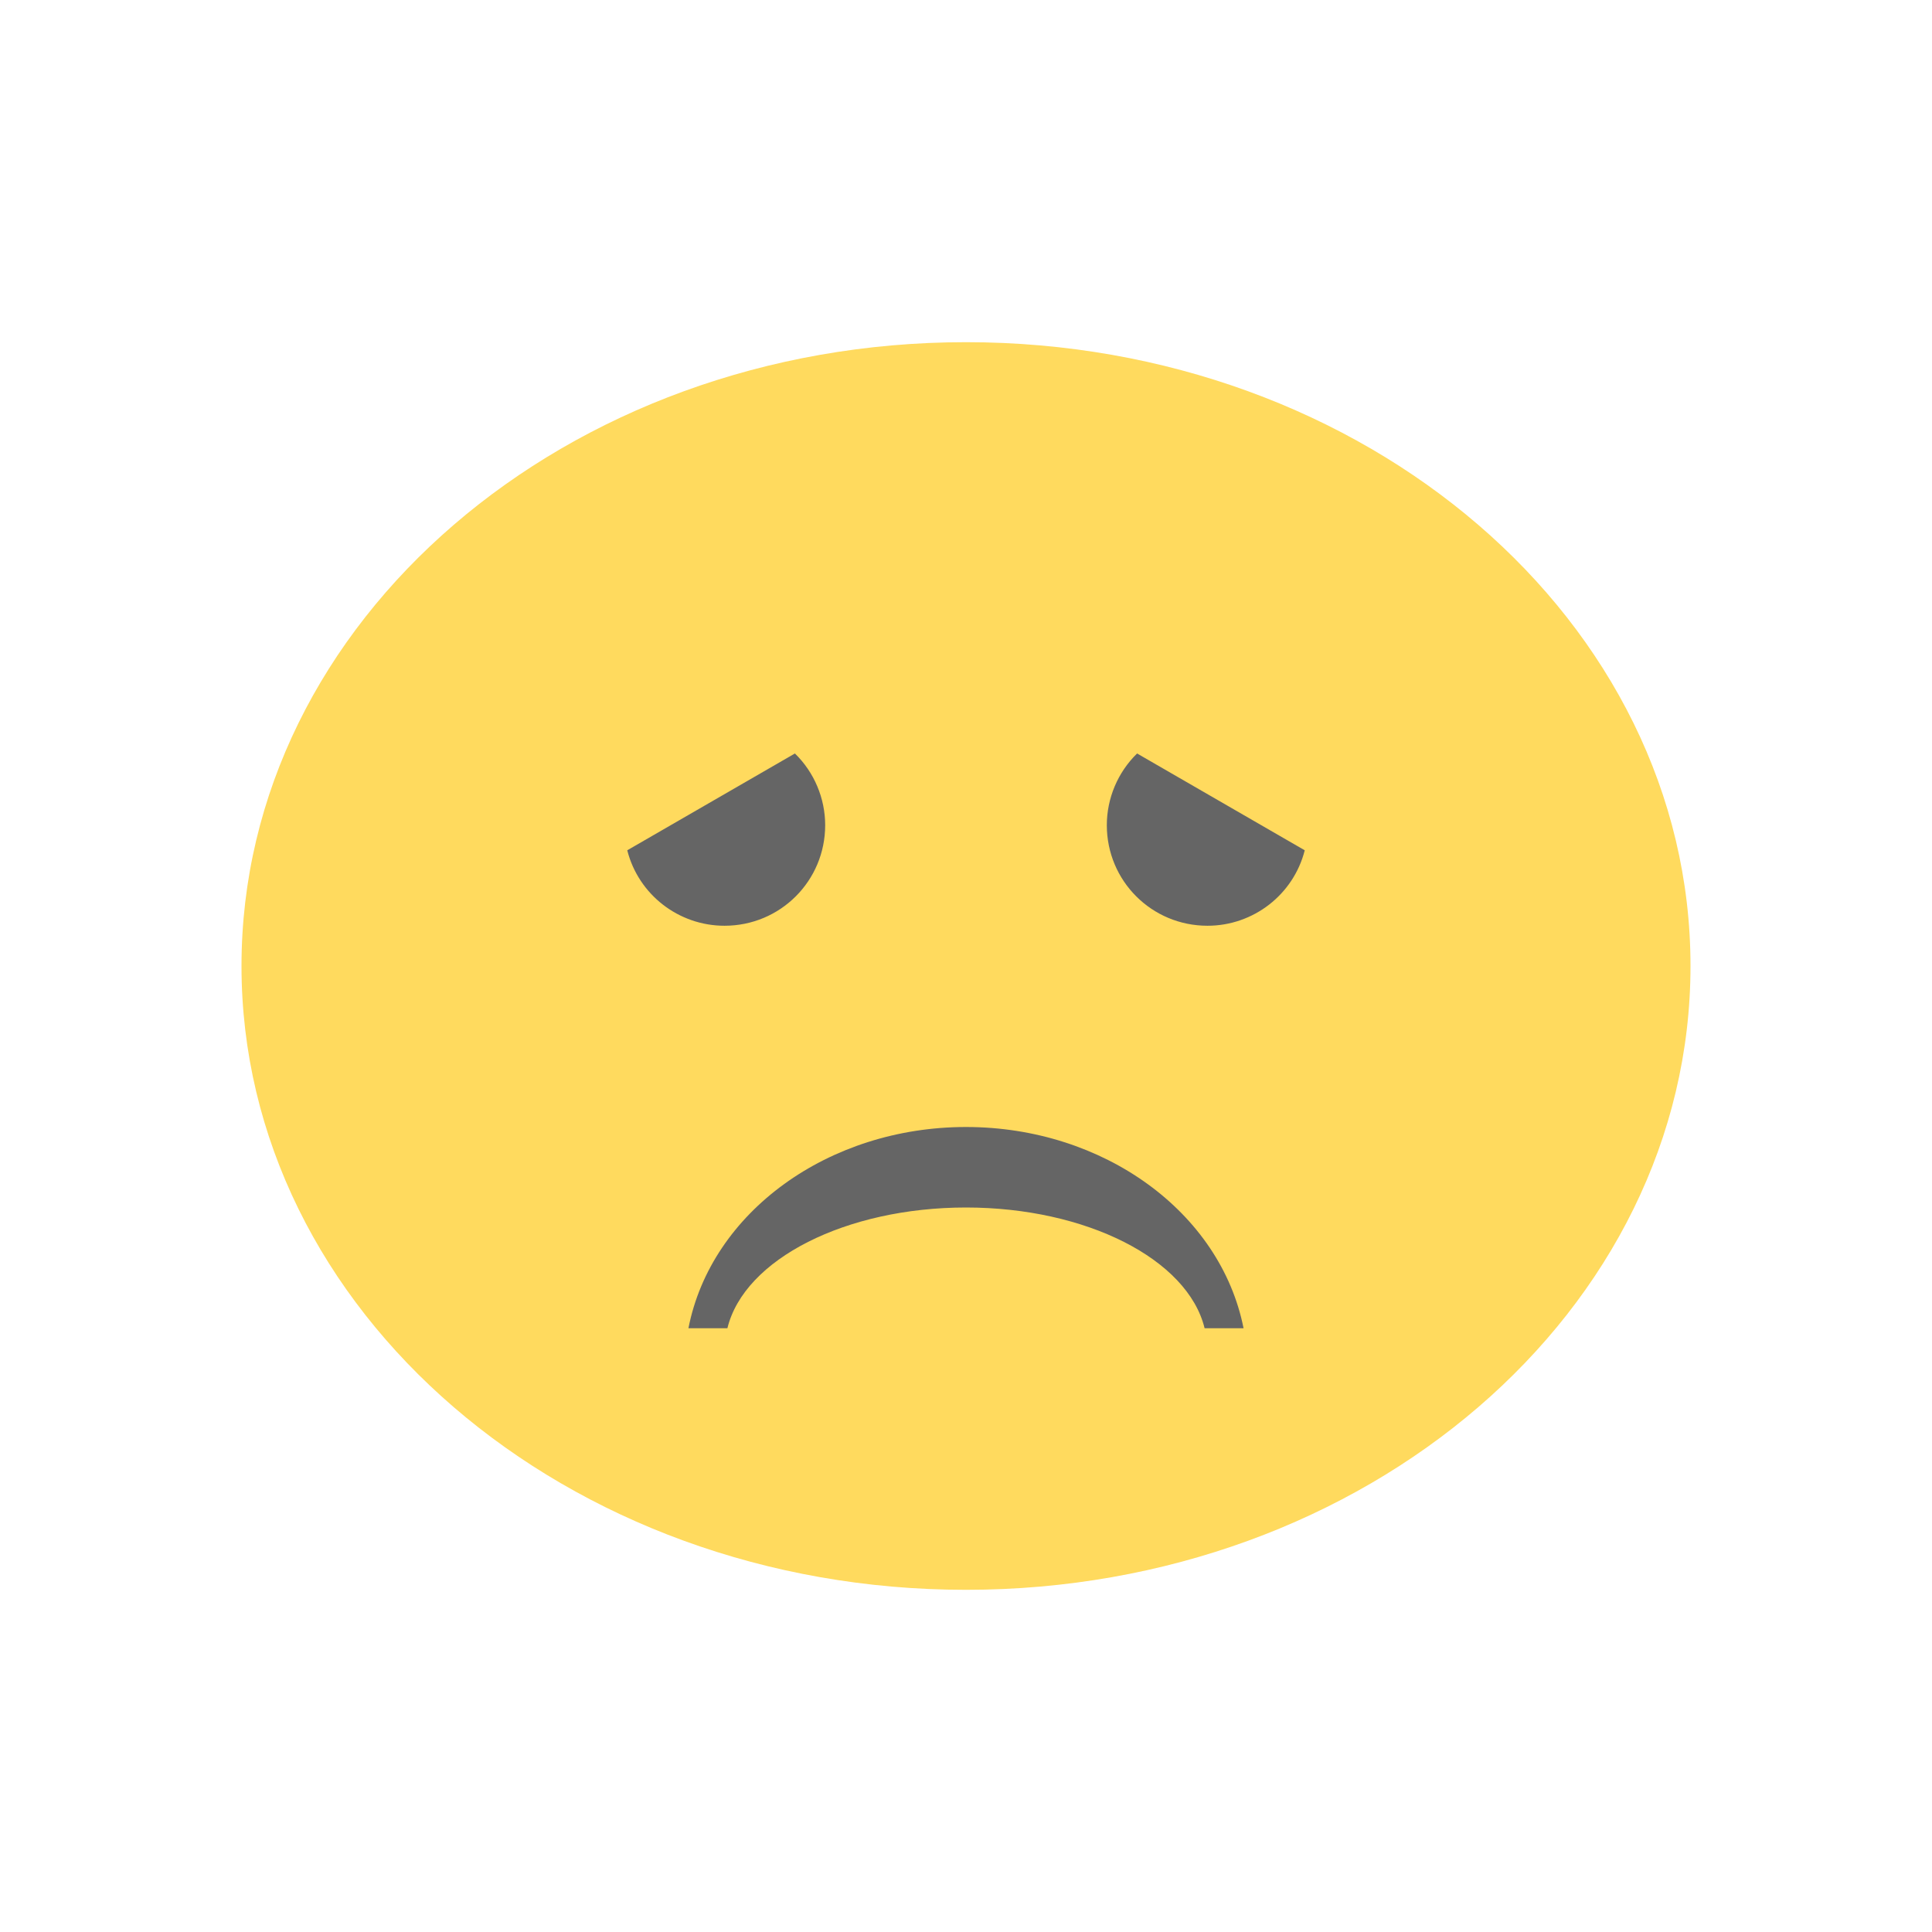
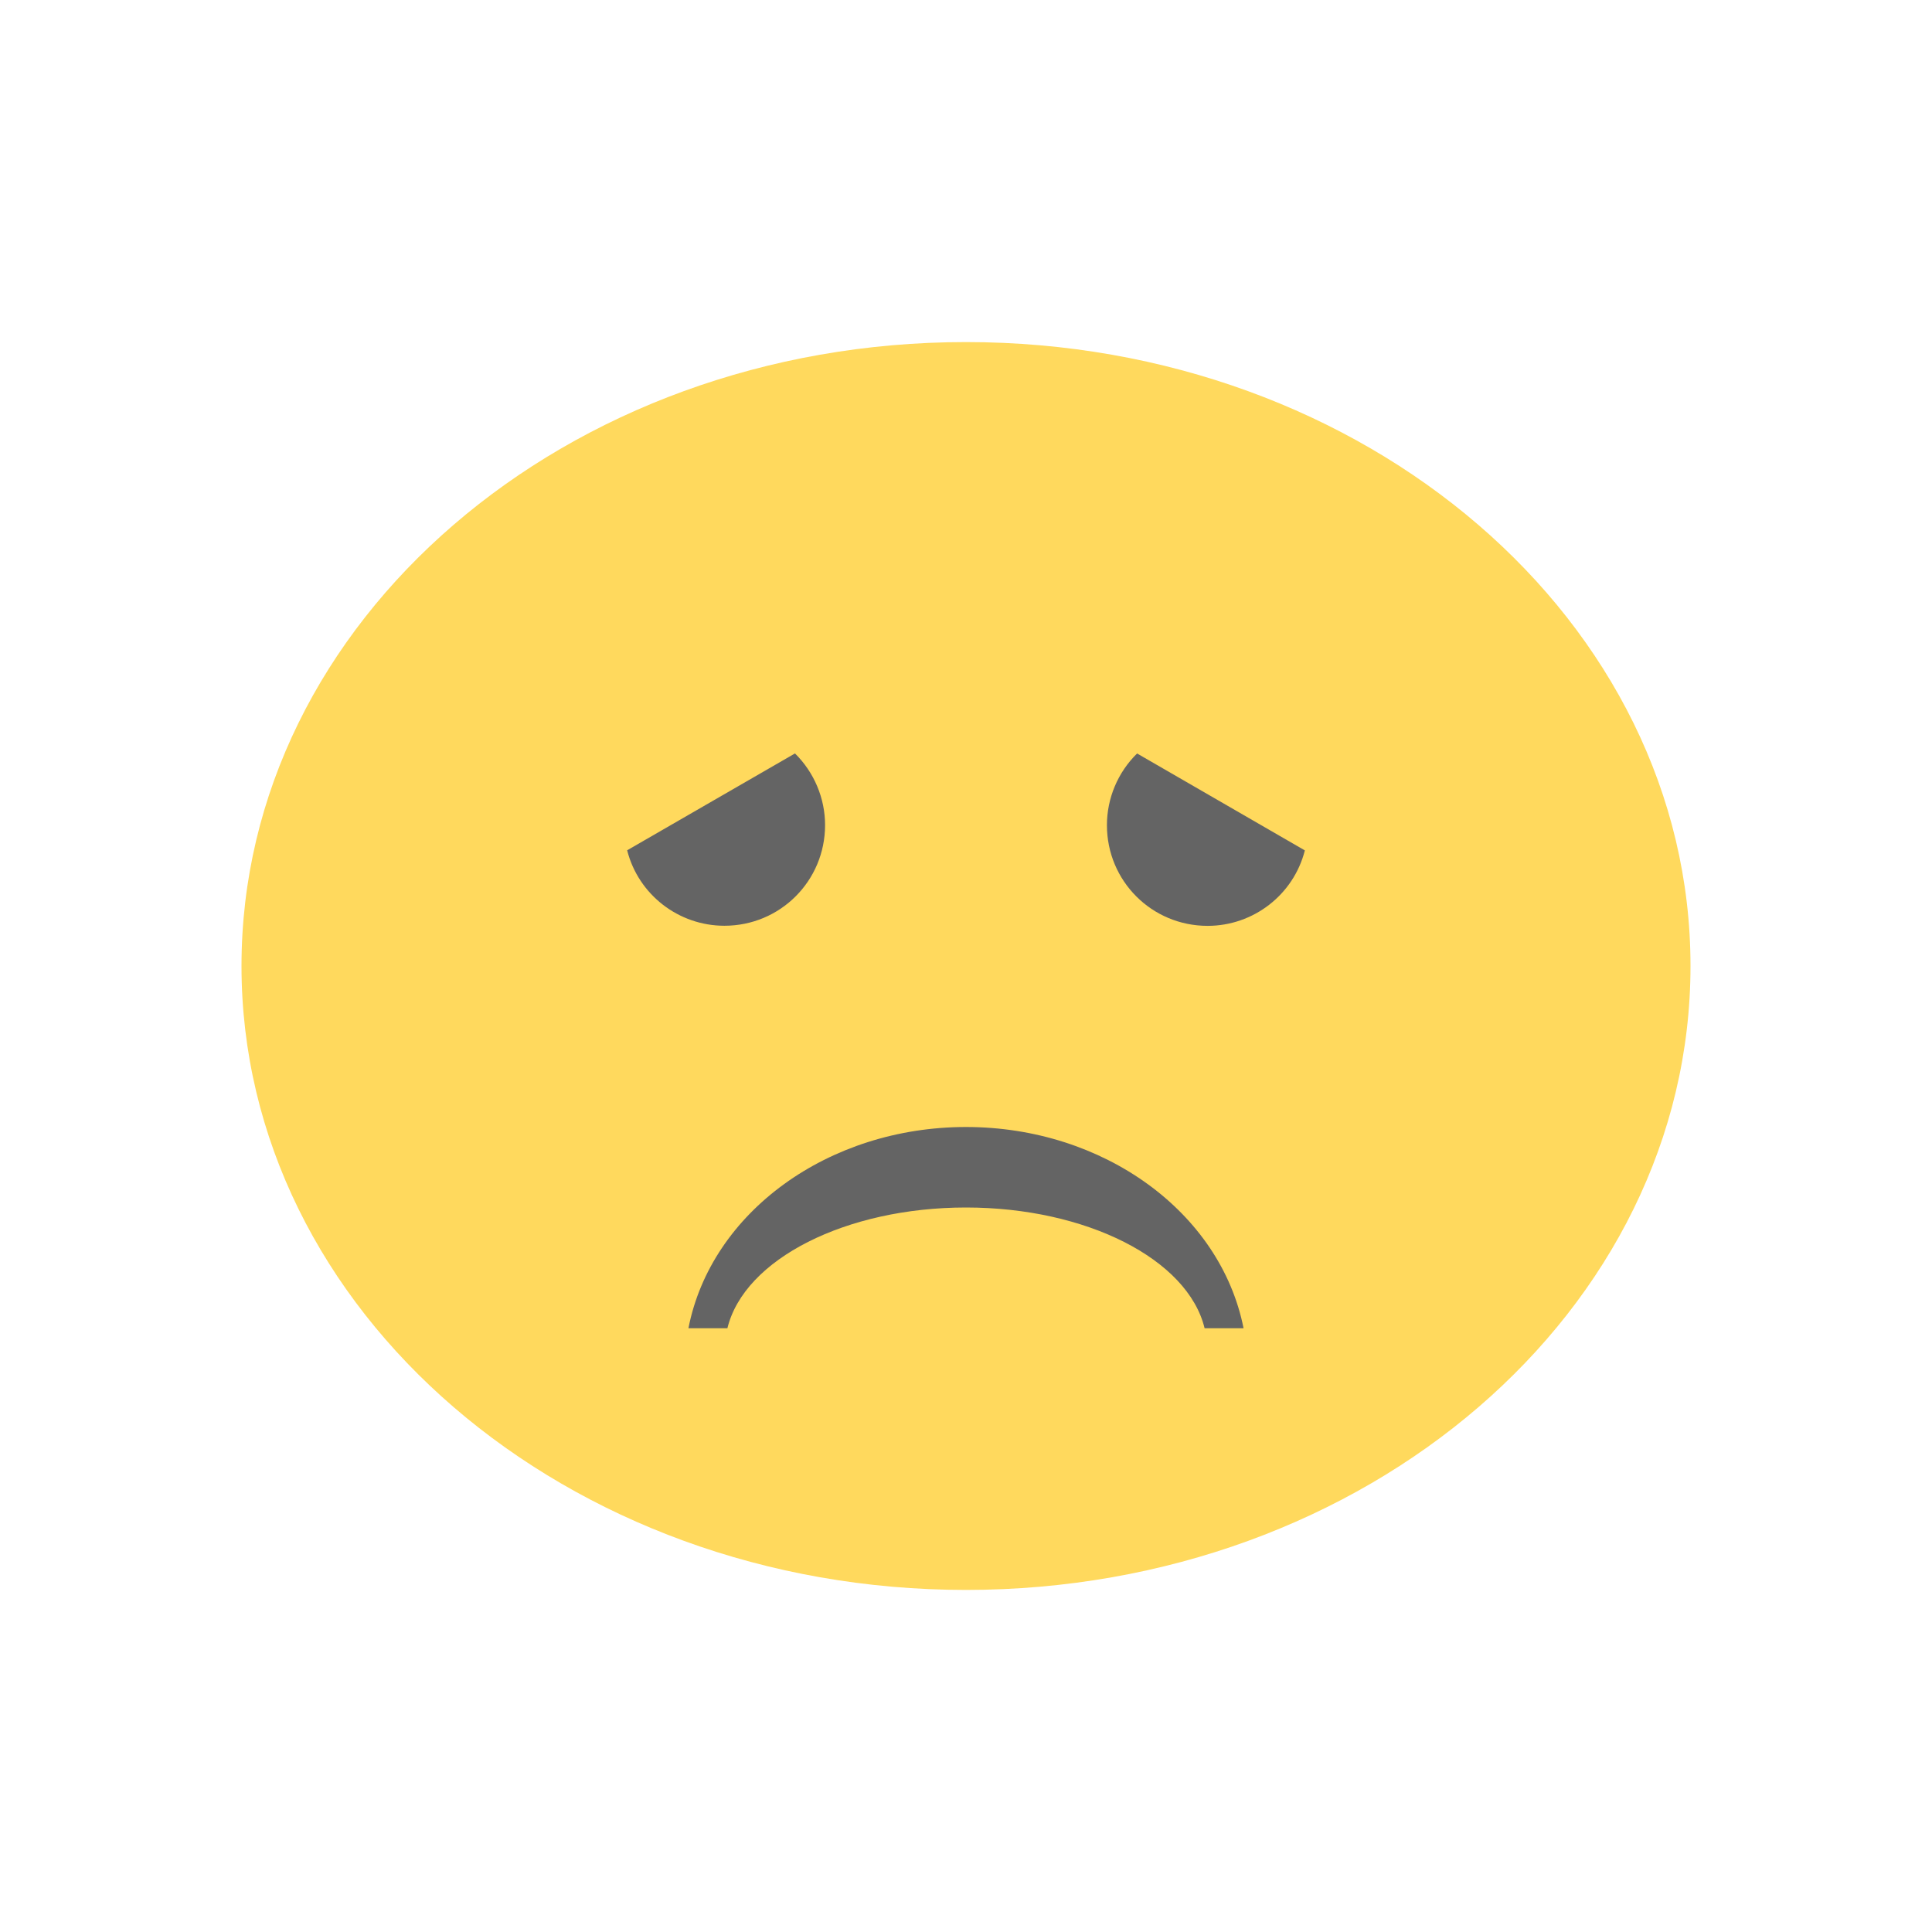
- <svg xmlns="http://www.w3.org/2000/svg" width="22px" height="22px" viewBox="0 0 18 18" version="1.1" id="svg1801">
-   <defs id="defs1814" />
-   <g id="surface1">
-     <path style=" stroke:none;fill-rule:nonzero;fill:rgb(100%,85.49%,36.863%);fill-opacity:1;" d="M 15.75 9 C 15.75 12.211 12.727 14.812 9 14.812 C 5.273 14.812 2.25 12.211 2.25 9 C 2.25 5.789 5.273 3.188 9 3.188 C 12.727 3.188 15.75 5.789 15.75 9 Z M 15.75 9 " id="path1804" />
-     <path style=" stroke:none;fill-rule:nonzero;fill:rgb(39.608%,39.608%,39.608%);fill-opacity:1;" d="M 6.414 12.375 C 6.625 11.293 7.719 10.5 9 10.5 C 10.281 10.5 11.371 11.293 11.586 12.375 L 11.223 12.375 C 11.066 11.73 10.117 11.25 9 11.25 C 7.883 11.25 6.934 11.73 6.777 12.375 Z M 6.414 12.375 " id="path1806" />
-     <path style=" stroke:none;fill-rule:nonzero;fill:rgb(39.608%,39.608%,39.608%);fill-opacity:1;" d="M 7.406 7.02 L 5.844 7.922 C 5.949 8.336 6.324 8.625 6.75 8.625 C 7.27 8.625 7.688 8.207 7.688 7.688 C 7.688 7.438 7.586 7.195 7.406 7.02 Z M 7.406 7.02 " id="path1808" />
-     <path style=" stroke:none;fill-rule:nonzero;fill:rgb(39.608%,39.608%,39.608%);fill-opacity:1;" d="M 10.594 7.02 C 10.414 7.195 10.312 7.438 10.312 7.688 C 10.312 8.207 10.73 8.625 11.25 8.625 C 11.676 8.625 12.051 8.336 12.156 7.922 Z M 10.594 7.02 " id="path1810" />
+ <svg xmlns="http://www.w3.org/2000/svg" width="22" height="22" viewBox="0 0 18 18">
+   <g>
+     <path d="m 15.75 9 c 0 3.211 -3.02 5.813 -6.75 5.813 c -3.727 0 -6.75 -2.602 -6.75 -5.813 c 0 -3.211 3.02 -5.813 6.75 -5.813 c 3.727 0 6.75 2.602 6.75 5.813 m 0 0" style="fill:#ffd95d;fill-opacity:1;stroke:none;fill-rule:nonzero" />
+     <path d="m 6.414 12.375 c 0.211 -1.082 1.305 -1.875 2.586 -1.875 c 1.281 0 2.371 0.793 2.586 1.875 l -0.363 0 c -0.156 -0.645 -1.105 -1.125 -2.223 -1.125 c -1.117 0 -2.066 0.48 -2.223 1.125 m -0.363 0" style="fill:#646464;fill-opacity:1;stroke:none;fill-rule:nonzero" />
+     <path d="m 7.406 7.02 l -1.563 0.902 c 0.105 0.414 0.48 0.703 0.906 0.703 c 0.52 0 0.938 -0.418 0.938 -0.938 c 0 -0.25 -0.102 -0.492 -0.281 -0.668 m 0 0" style="fill:#646464;fill-opacity:1;stroke:none;fill-rule:nonzero" />
+     <path d="m 10.594 7.02 c -0.18 0.176 -0.281 0.418 -0.281 0.668 c 0 0.52 0.418 0.938 0.938 0.938 c 0.426 0 0.801 -0.289 0.906 -0.703 m -1.563 -0.902" style="fill:#646464;fill-opacity:1;stroke:none;fill-rule:nonzero" />
  </g>
</svg>
